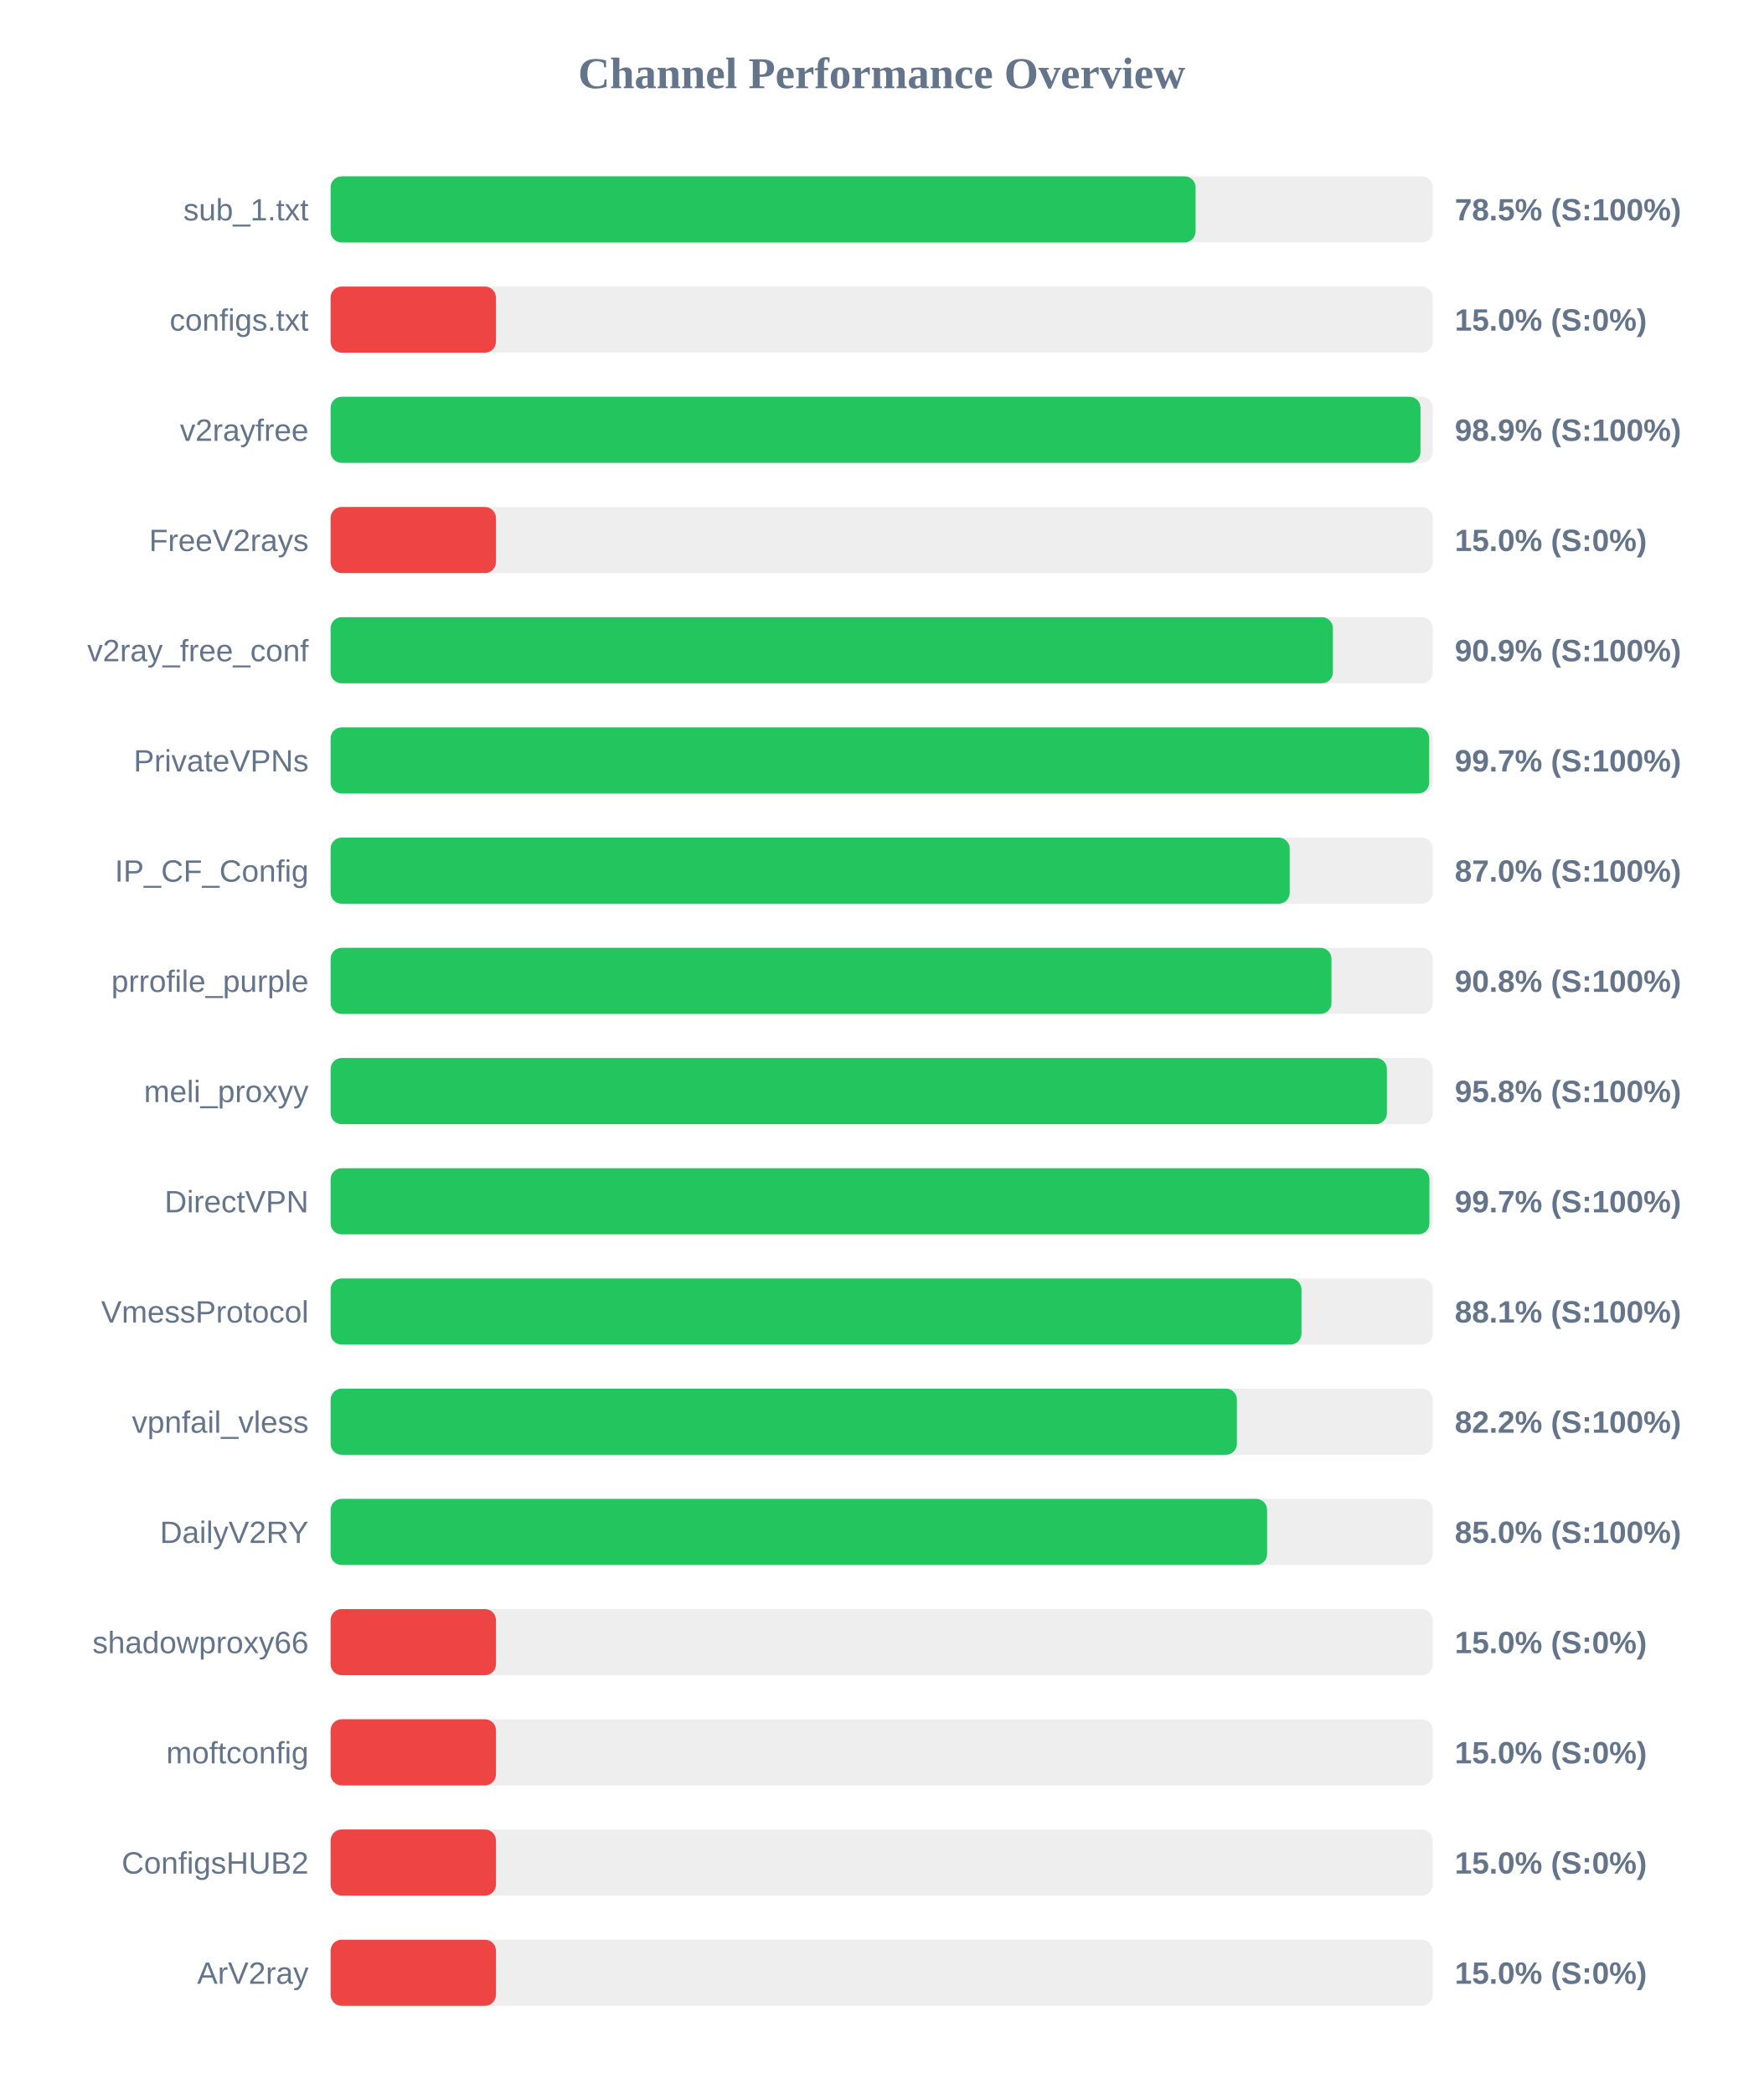
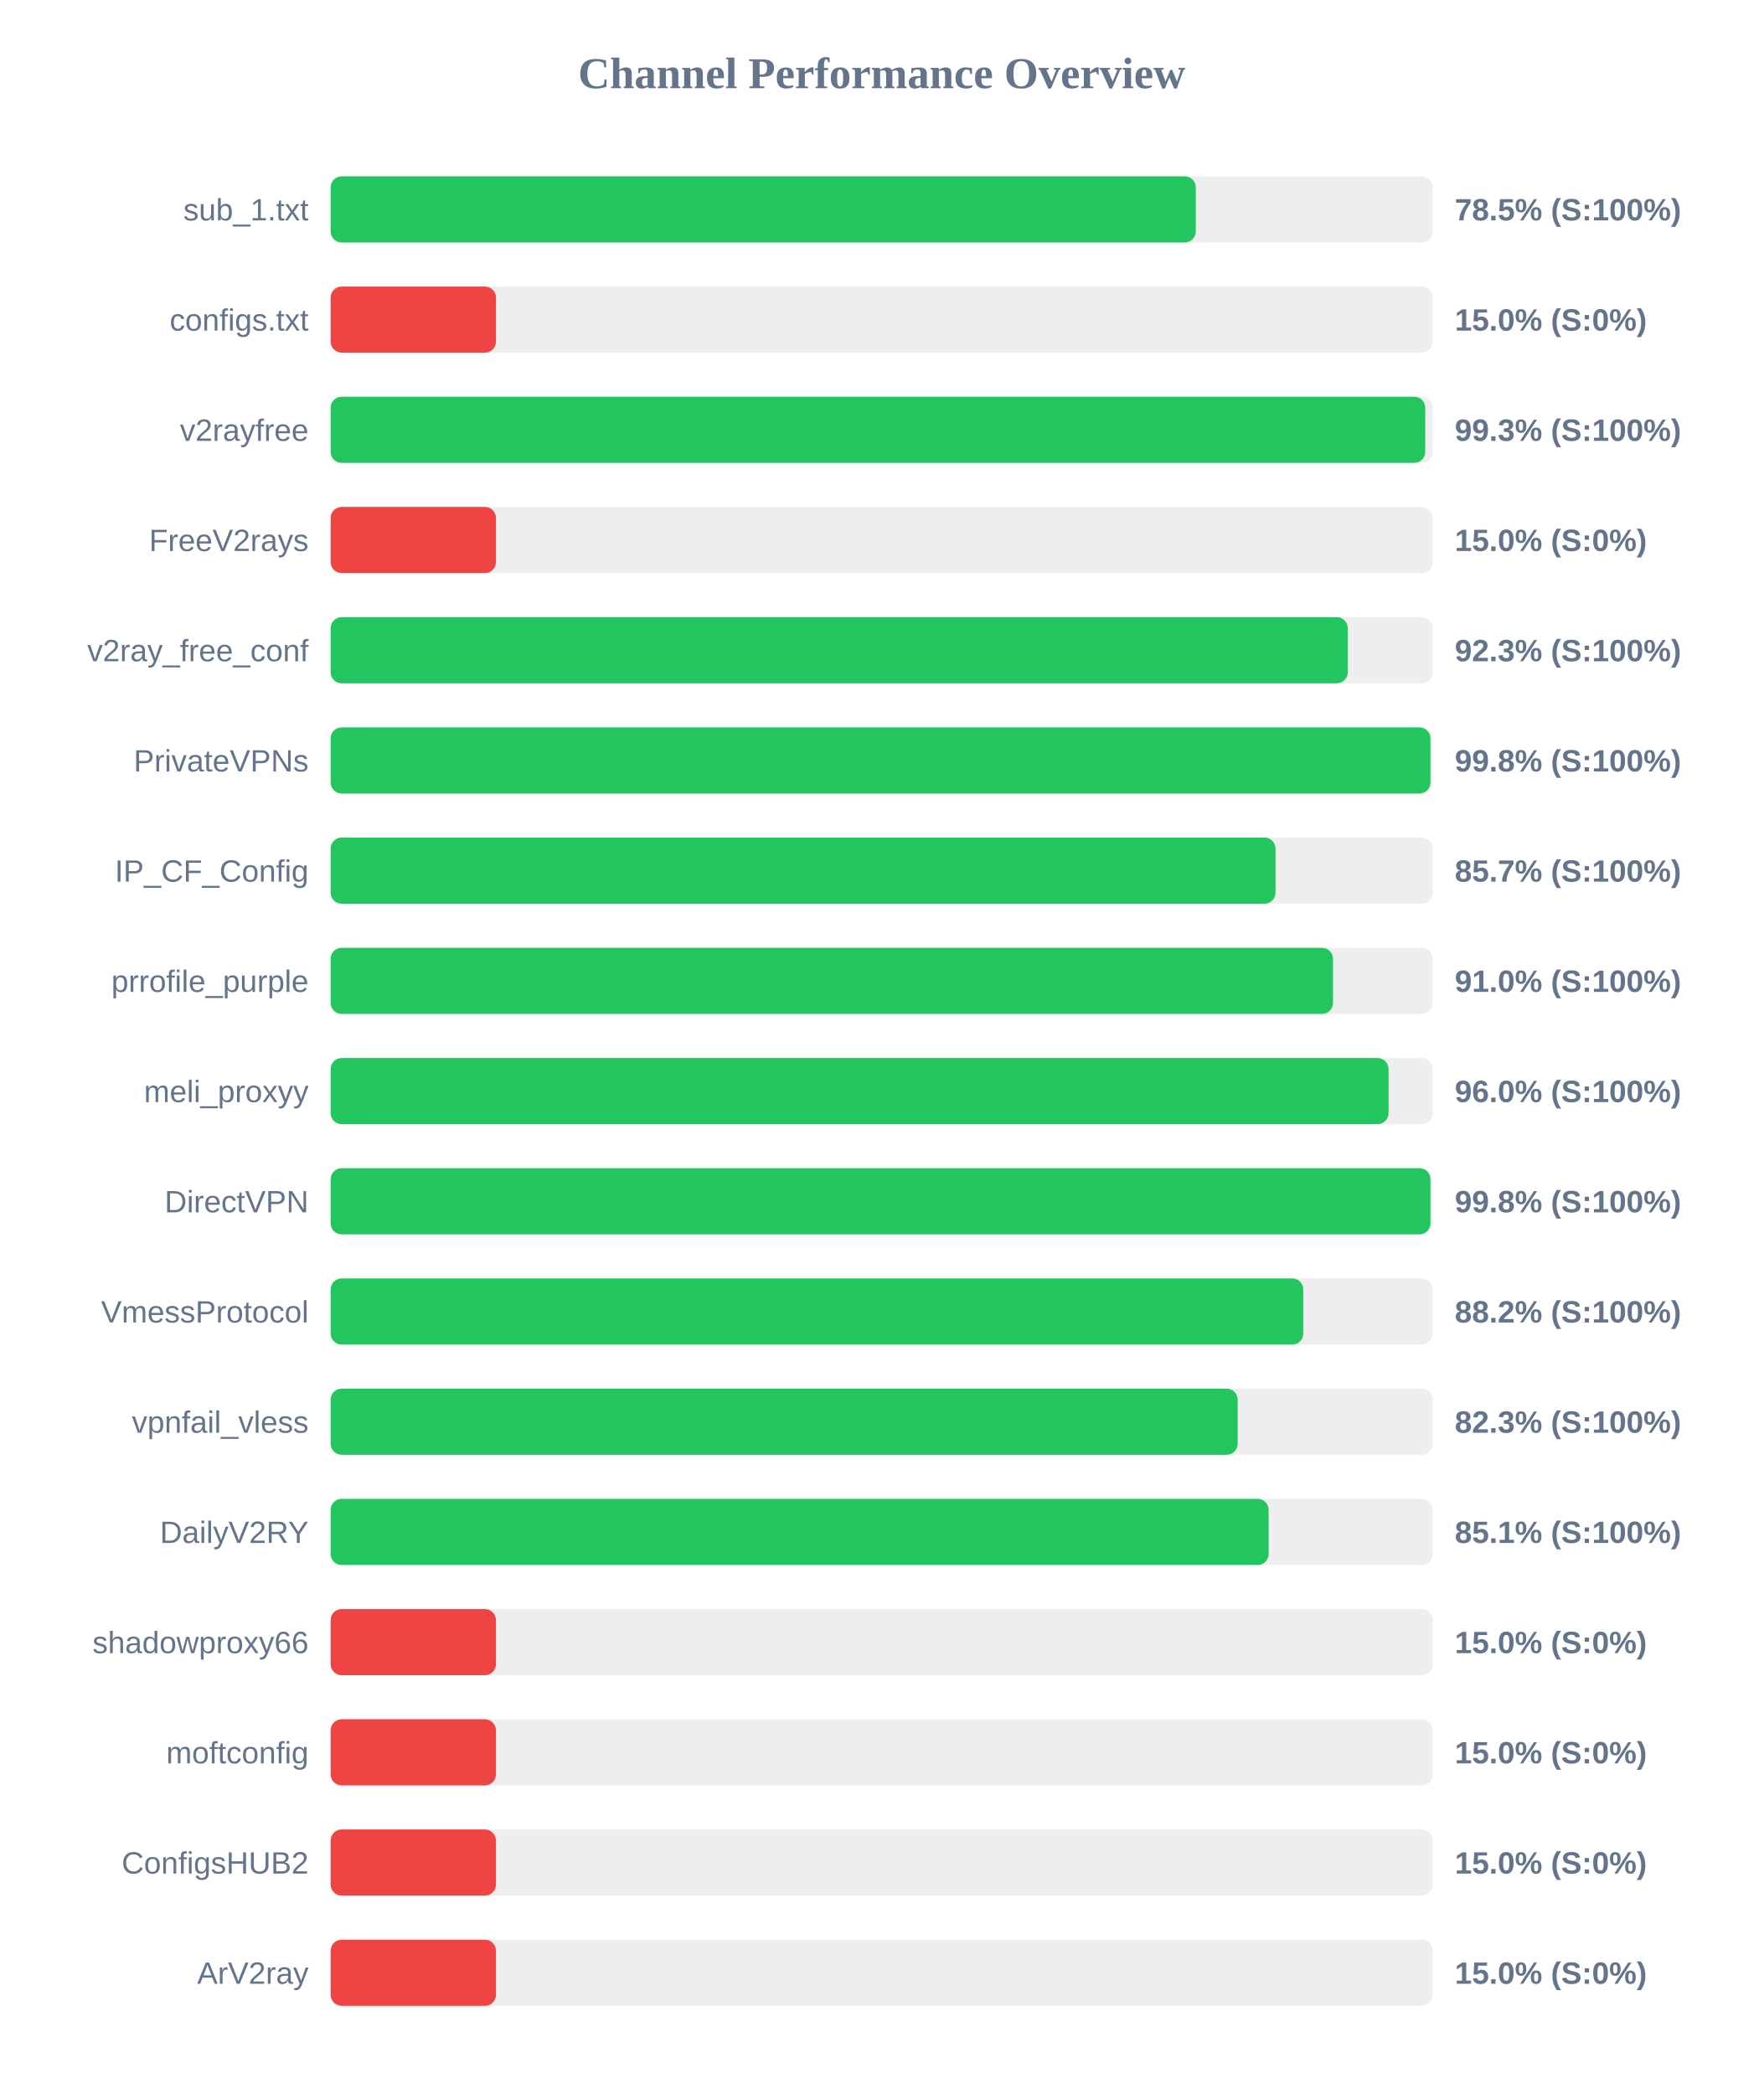
<svg xmlns="http://www.w3.org/2000/svg" width="800" height="950" version="1.1">
  <style>
        .row { font: 14px Arial; fill: #64748b; }
        .score { font: bold 14px Arial; fill: #64748b; }
    </style>
  <text x="400" y="40" text-anchor="middle" font-size="20px" font-weight="bold" fill="#64748b">Channel Performance Overview</text>
  <rect x="150" y="80" width="500" height="30" fill="#eee" rx="5" />
-   <rect x="150" y="80" width="392.4" height="30" fill="#22c55e" rx="5" />
+   <rect x="150" y="80" width="392.5" height="30" fill="#22c55e" rx="5" />
  <text x="140" y="100" text-anchor="end" class="row">sub_1.txt</text>
  <text x="660" y="100" text-anchor="start" class="score">78.5% (S:100%)</text>
  <rect x="150" y="130" width="500" height="30" fill="#eee" rx="5" />
  <rect x="150" y="130" width="75.0" height="30" fill="#ef4444" rx="5" />
  <text x="140" y="150" text-anchor="end" class="row">configs.txt</text>
  <text x="660" y="150" text-anchor="start" class="score">15.0% (S:0%)</text>
  <rect x="150" y="180" width="500" height="30" fill="#eee" rx="5" />
-   <rect x="150" y="180" width="494.45" height="30" fill="#22c55e" rx="5" />
+   <rect x="150" y="180" width="496.6" height="30" fill="#22c55e" rx="5" />
  <text x="140" y="200" text-anchor="end" class="row">v2rayfree</text>
-   <text x="660" y="200" text-anchor="start" class="score">98.9% (S:100%)</text>
+   <text x="660" y="200" text-anchor="start" class="score">99.3% (S:100%)</text>
  <rect x="150" y="230" width="500" height="30" fill="#eee" rx="5" />
  <rect x="150" y="230" width="75.0" height="30" fill="#ef4444" rx="5" />
  <text x="140" y="250" text-anchor="end" class="row">FreeV2rays</text>
  <text x="660" y="250" text-anchor="start" class="score">15.0% (S:0%)</text>
  <rect x="150" y="280" width="500" height="30" fill="#eee" rx="5" />
-   <rect x="150" y="280" width="454.7" height="30" fill="#22c55e" rx="5" />
+   <rect x="150" y="280" width="461.45" height="30" fill="#22c55e" rx="5" />
  <text x="140" y="300" text-anchor="end" class="row">v2ray_free_conf</text>
-   <text x="660" y="300" text-anchor="start" class="score">90.9% (S:100%)</text>
+   <text x="660" y="300" text-anchor="start" class="score">92.3% (S:100%)</text>
  <rect x="150" y="330" width="500" height="30" fill="#eee" rx="5" />
-   <rect x="150" y="330" width="498.4" height="30" fill="#22c55e" rx="5" />
+   <rect x="150" y="330" width="498.95" height="30" fill="#22c55e" rx="5" />
  <text x="140" y="350" text-anchor="end" class="row">PrivateVPNs</text>
-   <text x="660" y="350" text-anchor="start" class="score">99.7% (S:100%)</text>
+   <text x="660" y="350" text-anchor="start" class="score">99.8% (S:100%)</text>
  <rect x="150" y="380" width="500" height="30" fill="#eee" rx="5" />
-   <rect x="150" y="380" width="435.1" height="30" fill="#22c55e" rx="5" />
+   <rect x="150" y="380" width="428.65" height="30" fill="#22c55e" rx="5" />
  <text x="140" y="400" text-anchor="end" class="row">IP_CF_Config</text>
-   <text x="660" y="400" text-anchor="start" class="score">87.0% (S:100%)</text>
+   <text x="660" y="400" text-anchor="start" class="score">85.7% (S:100%)</text>
  <rect x="150" y="430" width="500" height="30" fill="#eee" rx="5" />
-   <rect x="150" y="430" width="454.05" height="30" fill="#22c55e" rx="5" />
+   <rect x="150" y="430" width="454.75" height="30" fill="#22c55e" rx="5" />
  <text x="140" y="450" text-anchor="end" class="row">prrofile_purple</text>
-   <text x="660" y="450" text-anchor="start" class="score">90.8% (S:100%)</text>
+   <text x="660" y="450" text-anchor="start" class="score">91.0% (S:100%)</text>
  <rect x="150" y="480" width="500" height="30" fill="#eee" rx="5" />
-   <rect x="150" y="480" width="479.2" height="30" fill="#22c55e" rx="5" />
+   <rect x="150" y="480" width="479.95" height="30" fill="#22c55e" rx="5" />
  <text x="140" y="500" text-anchor="end" class="row">meli_proxyy</text>
-   <text x="660" y="500" text-anchor="start" class="score">95.8% (S:100%)</text>
+   <text x="660" y="500" text-anchor="start" class="score">96.0% (S:100%)</text>
  <rect x="150" y="530" width="500" height="30" fill="#eee" rx="5" />
-   <rect x="150" y="530" width="498.5" height="30" fill="#22c55e" rx="5" />
+   <rect x="150" y="530" width="498.95" height="30" fill="#22c55e" rx="5" />
  <text x="140" y="550" text-anchor="end" class="row">DirectVPN</text>
-   <text x="660" y="550" text-anchor="start" class="score">99.7% (S:100%)</text>
+   <text x="660" y="550" text-anchor="start" class="score">99.8% (S:100%)</text>
  <rect x="150" y="580" width="500" height="30" fill="#eee" rx="5" />
-   <rect x="150" y="580" width="440.45" height="30" fill="#22c55e" rx="5" />
+   <rect x="150" y="580" width="441.25" height="30" fill="#22c55e" rx="5" />
  <text x="140" y="600" text-anchor="end" class="row">VmessProtocol</text>
-   <text x="660" y="600" text-anchor="start" class="score">88.1% (S:100%)</text>
+   <text x="660" y="600" text-anchor="start" class="score">88.2% (S:100%)</text>
  <rect x="150" y="630" width="500" height="30" fill="#eee" rx="5" />
-   <rect x="150" y="630" width="411.15" height="30" fill="#22c55e" rx="5" />
+   <rect x="150" y="630" width="411.5" height="30" fill="#22c55e" rx="5" />
  <text x="140" y="650" text-anchor="end" class="row">vpnfail_vless</text>
-   <text x="660" y="650" text-anchor="start" class="score">82.2% (S:100%)</text>
+   <text x="660" y="650" text-anchor="start" class="score">82.3% (S:100%)</text>
  <rect x="150" y="680" width="500" height="30" fill="#eee" rx="5" />
-   <rect x="150" y="680" width="424.85" height="30" fill="#22c55e" rx="5" />
+   <rect x="150" y="680" width="425.55" height="30" fill="#22c55e" rx="5" />
  <text x="140" y="700" text-anchor="end" class="row">DailyV2RY</text>
-   <text x="660" y="700" text-anchor="start" class="score">85.0% (S:100%)</text>
+   <text x="660" y="700" text-anchor="start" class="score">85.1% (S:100%)</text>
  <rect x="150" y="730" width="500" height="30" fill="#eee" rx="5" />
  <rect x="150" y="730" width="75.0" height="30" fill="#ef4444" rx="5" />
  <text x="140" y="750" text-anchor="end" class="row">shadowproxy66</text>
  <text x="660" y="750" text-anchor="start" class="score">15.0% (S:0%)</text>
  <rect x="150" y="780" width="500" height="30" fill="#eee" rx="5" />
  <rect x="150" y="780" width="75.0" height="30" fill="#ef4444" rx="5" />
  <text x="140" y="800" text-anchor="end" class="row">moftconfig</text>
  <text x="660" y="800" text-anchor="start" class="score">15.0% (S:0%)</text>
  <rect x="150" y="830" width="500" height="30" fill="#eee" rx="5" />
  <rect x="150" y="830" width="75.0" height="30" fill="#ef4444" rx="5" />
  <text x="140" y="850" text-anchor="end" class="row">ConfigsHUB2</text>
  <text x="660" y="850" text-anchor="start" class="score">15.0% (S:0%)</text>
  <rect x="150" y="880" width="500" height="30" fill="#eee" rx="5" />
  <rect x="150" y="880" width="75.0" height="30" fill="#ef4444" rx="5" />
  <text x="140" y="900" text-anchor="end" class="row">ArV2ray</text>
  <text x="660" y="900" text-anchor="start" class="score">15.0% (S:0%)</text>
</svg>
